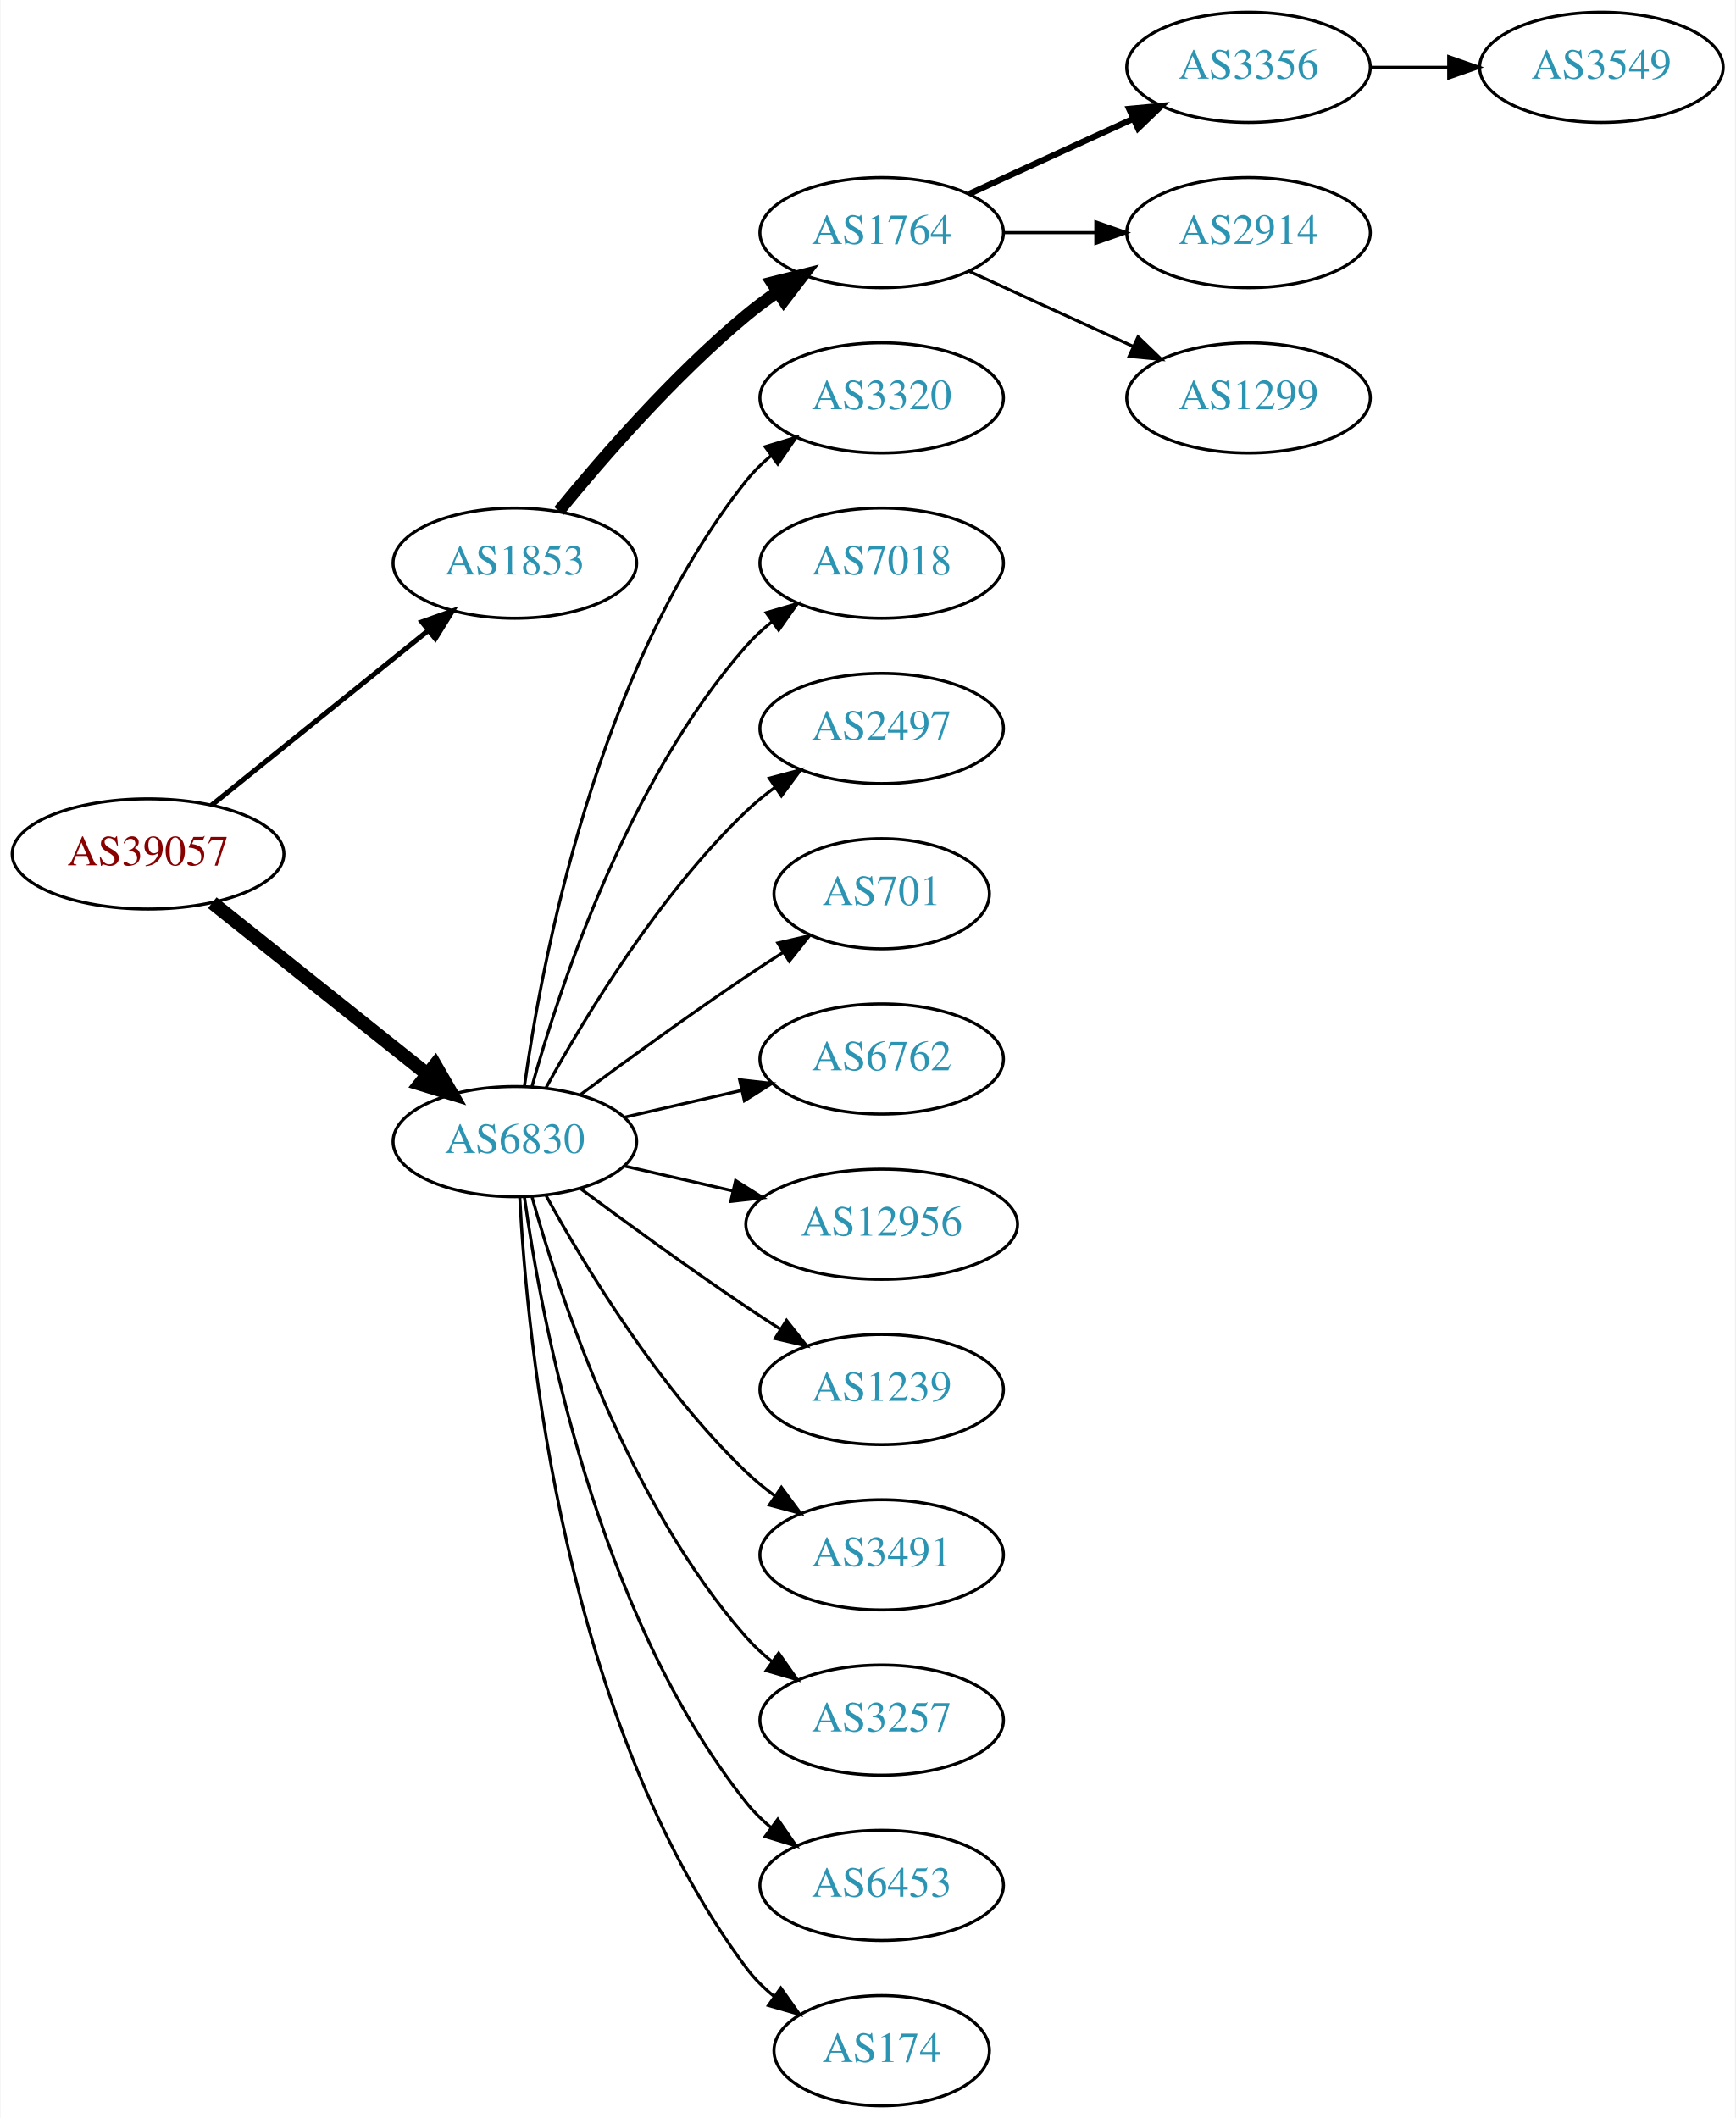
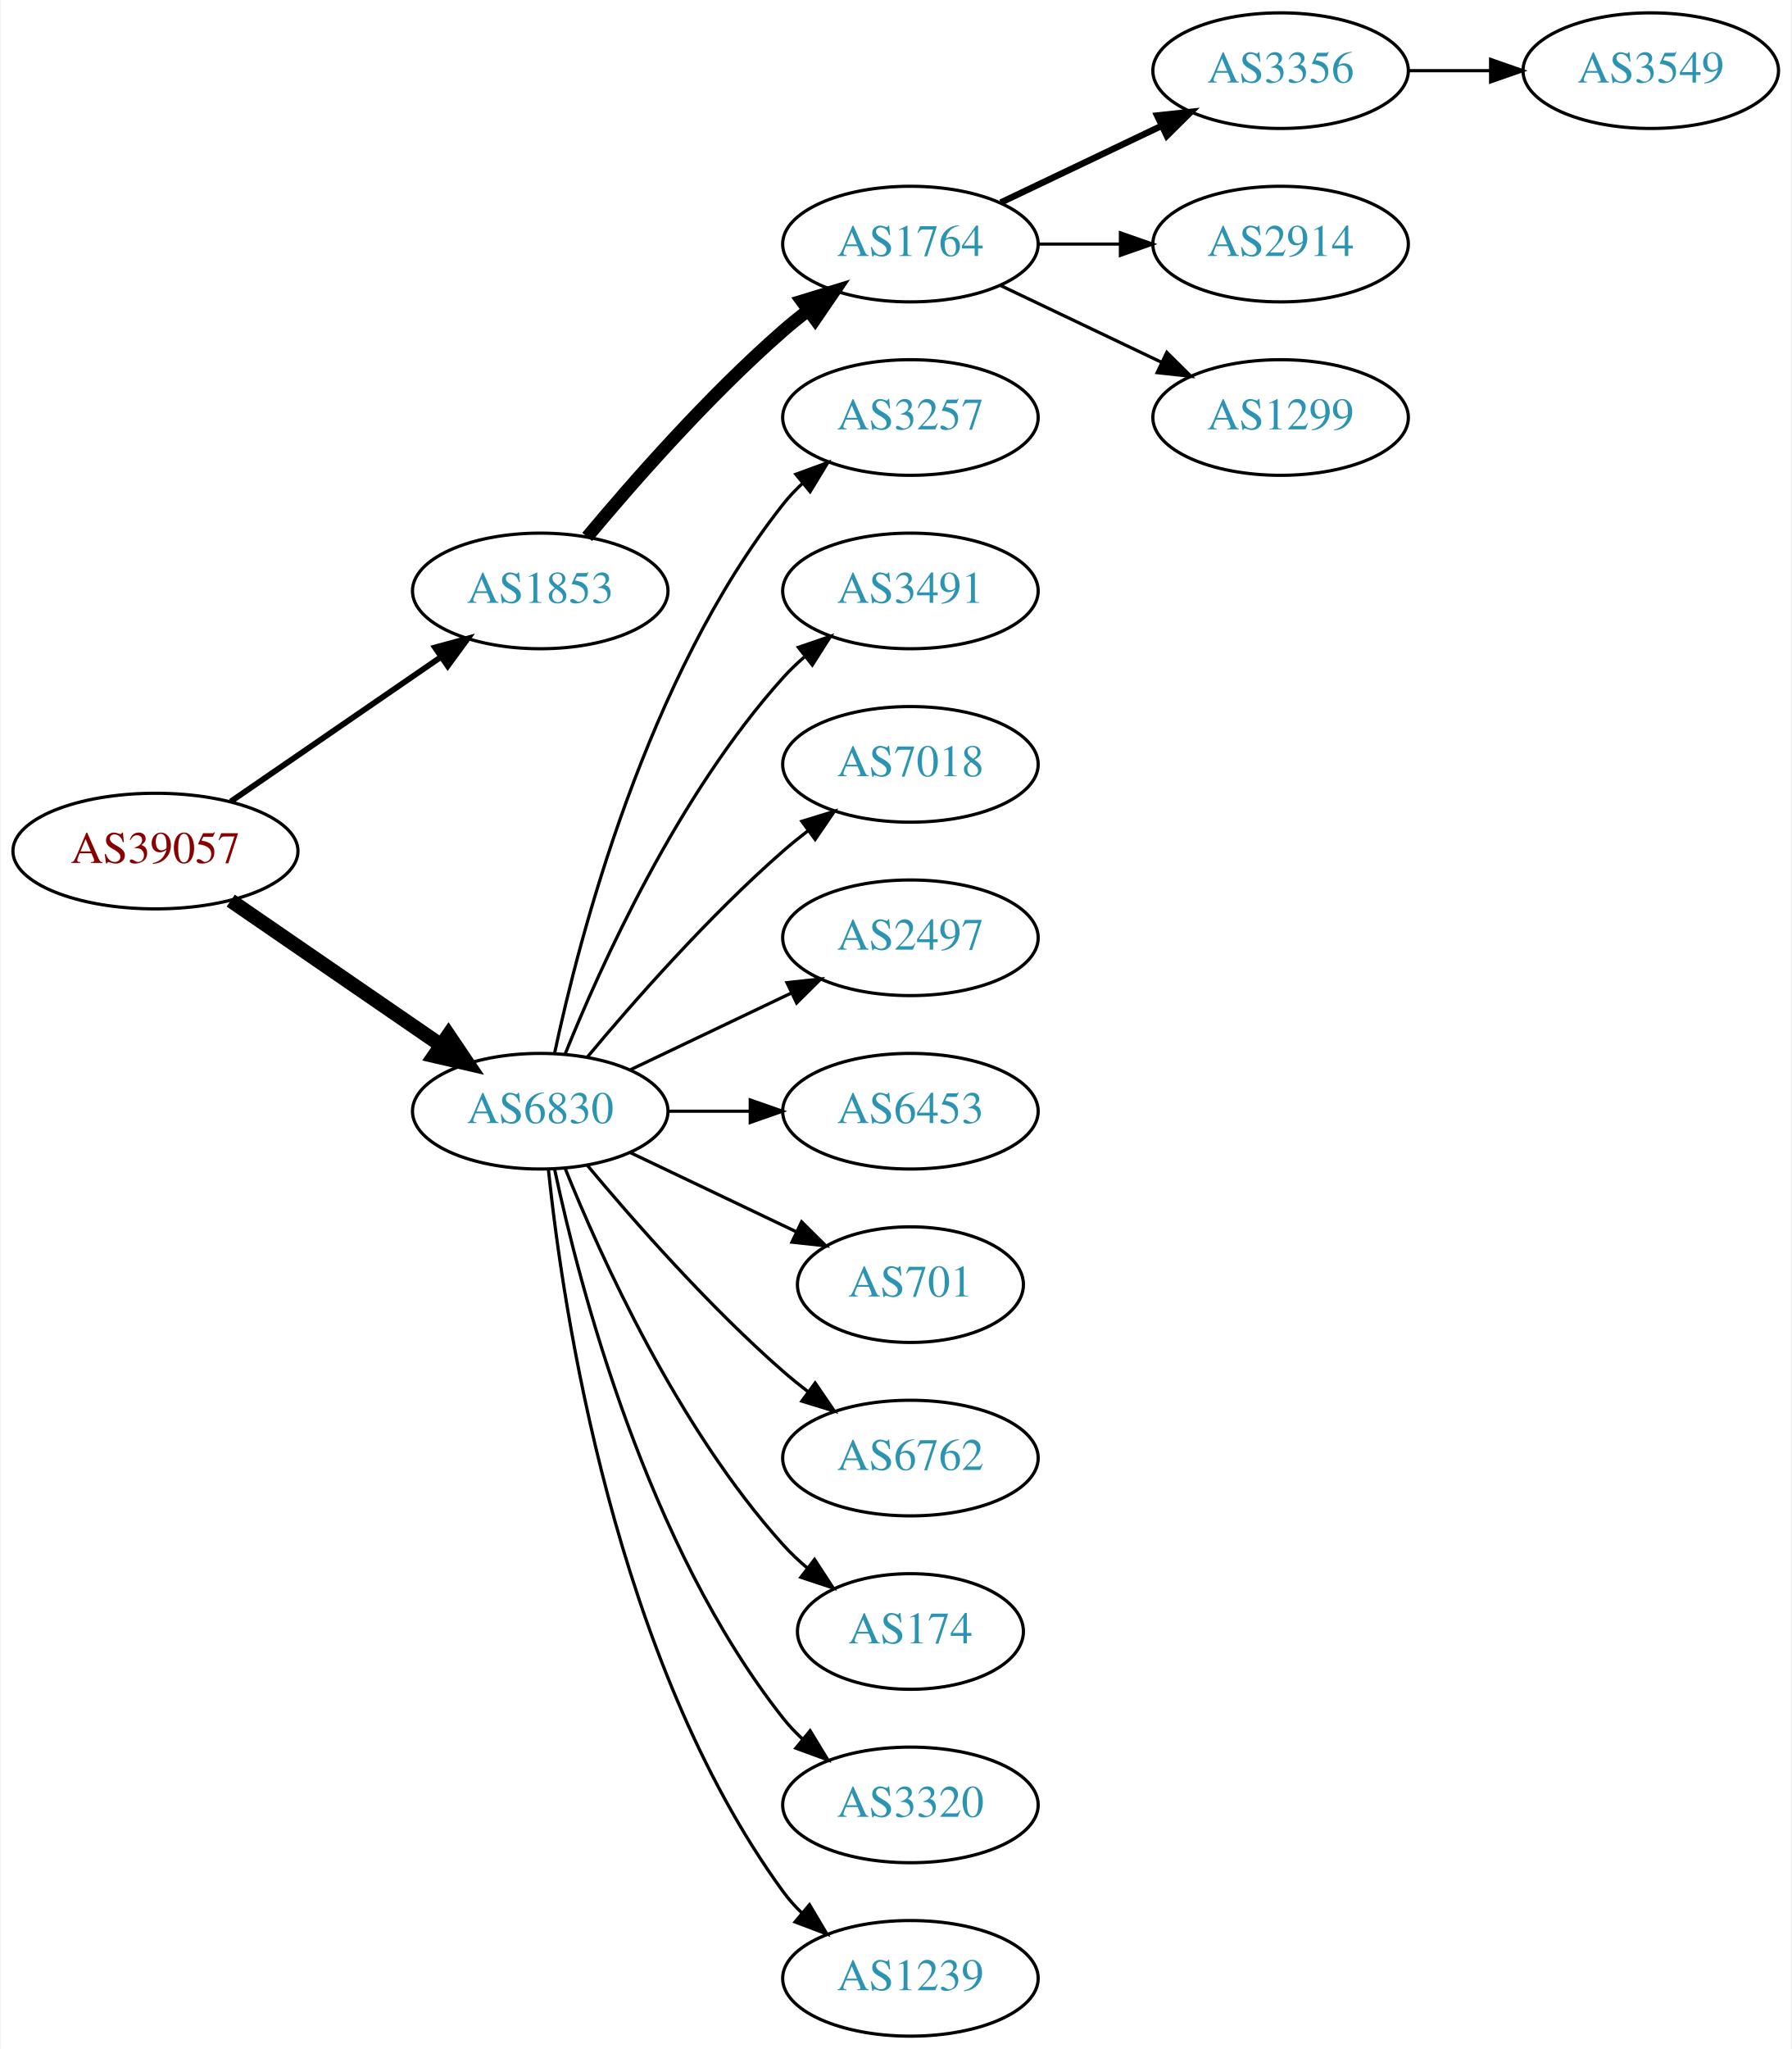
- <svg xmlns="http://www.w3.org/2000/svg" xmlns:xlink="http://www.w3.org/1999/xlink" width="567pt" height="692pt" viewBox="0.00 0.00 566.66 692.00">
-   <g id="graph0" class="graph" transform="scale(1 1) rotate(0) translate(4 688)">
-     <polygon fill="white" stroke="none" points="-4,4 -4,-688 562.663,-688 562.663,4 -4,4" />
+ <svg xmlns="http://www.w3.org/2000/svg" xmlns:xlink="http://www.w3.org/1999/xlink" width="558pt" height="638pt" viewBox="0.00 0.00 557.56 638.00">
+   <g id="graph0" class="graph" transform="scale(1 1) rotate(0) translate(4 634)">
+     <polygon fill="white" stroke="none" points="-4,4 -4,-634 553.564,-634 553.564,4 -4,4" />
    <g id="node1" class="node">
      <g id="a_node1">
        <a xlink:href="/asn/39057" xlink:title="AS39057 ~ DVT-Daten-Verarbeitung-Tirol GmbH [AT]">
-           <ellipse fill="#ffffff" stroke="black" cx="44.196" cy="-409" rx="44.393" ry="18" />
-           <text text-anchor="middle" x="44.196" y="-405.3" font-family="Times,serif" font-size="14.00" fill="#880000">AS39057</text>
+           <ellipse fill="#ffffff" stroke="black" cx="44.196" cy="-369" rx="44.393" ry="18" />
+           <text text-anchor="middle" x="44.196" y="-365.3" font-family="Times,serif" font-size="14.00" fill="#880000">AS39057</text>
        </a>
      </g>
    </g>
    <g id="node2" class="node">
      <g id="a_node2">
        <a xlink:href="/asn/1853" xlink:title="AS1853 ~ ACOnet Backbone [AT]">
-           <ellipse fill="#ffffff" stroke="black" cx="164.039" cy="-504" rx="39.794" ry="18" />
-           <text text-anchor="middle" x="164.039" y="-500.3" font-family="Times,serif" font-size="14.00" fill="#2c94b3">AS1853</text>
+           <ellipse fill="#ffffff" stroke="black" cx="164.039" cy="-450" rx="39.794" ry="18" />
+           <text text-anchor="middle" x="164.039" y="-446.3" font-family="Times,serif" font-size="14.00" fill="#2c94b3">AS1853</text>
        </a>
      </g>
    </g>
    <g id="edge1" class="edge">
-       <path fill="none" stroke="black" stroke-width="1.636" d="M64.92,-424.901C84.325,-440.544 114.111,-464.557 135.775,-482.021" />
-       <polygon fill="black" stroke="black" stroke-width="1.636" points="133.66,-484.812 143.642,-488.363 138.054,-479.362 133.66,-484.812" />
+       <path fill="none" stroke="black" stroke-width="1.8" d="M67.639,-384.426C86.22,-397.198 112.781,-415.455 133.161,-429.463" />
+       <polygon fill="black" stroke="black" stroke-width="1.8" points="131.251,-432.398 141.475,-435.178 135.216,-426.629 131.251,-432.398" />
    </g>
    <g id="node3" class="node">
      <g id="a_node3">
        <a xlink:href="/asn/6830" xlink:title="AS6830 ~ LibertyGlobal [AT]">
-           <ellipse fill="#ffffff" stroke="black" cx="164.039" cy="-315" rx="39.794" ry="18" />
-           <text text-anchor="middle" x="164.039" y="-311.3" font-family="Times,serif" font-size="14.00" fill="#2c94b3">AS6830</text>
+           <ellipse fill="#ffffff" stroke="black" cx="164.039" cy="-288" rx="39.794" ry="18" />
+           <text text-anchor="middle" x="164.039" y="-284.3" font-family="Times,serif" font-size="14.00" fill="#2c94b3">AS6830</text>
        </a>
      </g>
    </g>
    <g id="edge2" class="edge">
-       <path fill="none" stroke="black" stroke-width="4.5" d="M65.186,-393.054C84.518,-377.634 113.969,-354.141 135.512,-336.957" />
-       <polygon fill="black" stroke="black" stroke-width="4.5" points="137.981,-340.024 143.343,-330.71 133.071,-333.868 137.981,-340.024" />
+       <path fill="none" stroke="black" stroke-width="4.5" d="M67.639,-353.574C86.22,-340.802 112.781,-322.545 133.161,-308.537" />
+       <polygon fill="black" stroke="black" stroke-width="4.5" points="135.464,-311.731 141.475,-302.822 131.003,-305.242 135.464,-311.731" />
    </g>
    <g id="node4" class="node">
      <g id="a_node4">
        <a xlink:href="/asn/1764" xlink:title="AS1764 ~ NEXTLAYER-AS [AT]">
-           <ellipse fill="#ffffff" stroke="black" cx="283.881" cy="-612" rx="39.794" ry="18" />
-           <text text-anchor="middle" x="283.881" y="-608.3" font-family="Times,serif" font-size="14.00" fill="#2c94b3">AS1764</text>
+           <ellipse fill="#ffffff" stroke="black" cx="279.332" cy="-558" rx="39.794" ry="18" />
+           <text text-anchor="middle" x="279.332" y="-554.3" font-family="Times,serif" font-size="14.00" fill="#2c94b3">AS1764</text>
        </a>
      </g>
    </g>
    <g id="edge3" class="edge">
-       <path fill="none" stroke="black" stroke-width="4" d="M178.458,-521.065C192.572,-538.375 215.987,-565.345 239.685,-585 242.901,-587.668 246.402,-590.27 249.972,-592.741" />
-       <polygon fill="black" stroke="black" stroke-width="4" points="248.05,-595.666 258.329,-598.236 251.896,-589.817 248.05,-595.666" />
+       <path fill="none" stroke="black" stroke-width="4" d="M178.669,-466.817C192.951,-483.929 216.498,-510.745 239.685,-531 242.151,-533.154 244.789,-535.294 247.487,-537.372" />
+       <polygon fill="black" stroke="black" stroke-width="4" points="245.512,-540.264 255.641,-543.37 249.66,-534.625 245.512,-540.264" />
    </g>
    <g id="node9" class="node">
      <g id="a_node9">
-         <a xlink:href="/asn/3320" xlink:title="AS3320 ~ DTAG [DE]">
-           <ellipse fill="#ffffff" stroke="black" cx="283.881" cy="-558" rx="39.794" ry="18" />
-           <text text-anchor="middle" x="283.881" y="-554.3" font-family="Times,serif" font-size="14.00" fill="#2c94b3">AS3320</text>
+         <a xlink:href="/asn/3257" xlink:title="AS3257 ~ GTT [DE]">
+           <ellipse fill="#ffffff" stroke="black" cx="279.332" cy="-504" rx="39.794" ry="18" />
+           <text text-anchor="middle" x="279.332" y="-500.3" font-family="Times,serif" font-size="14.00" fill="#2c94b3">AS3257</text>
        </a>
      </g>
    </g>
    <g id="edge8" class="edge">
-       <path fill="none" stroke="black" d="M167.178,-333.17C172.678,-372.974 190.504,-469.233 239.685,-531 242.026,-533.94 244.781,-536.649 247.747,-539.121" />
-       <polygon fill="black" stroke="black" points="245.812,-542.042 255.953,-545.11 249.939,-536.388 245.812,-542.042" />
+       <path fill="none" stroke="black" d="M168.529,-306.16C176.16,-342.03 197.152,-423.155 239.685,-477 241.493,-479.288 243.545,-481.462 245.74,-483.51" />
+       <polygon fill="black" stroke="black" points="243.651,-486.323 253.6,-489.966 248.094,-480.914 243.651,-486.323" />
    </g>
    <g id="node10" class="node">
      <g id="a_node10">
-         <a xlink:href="/asn/7018" xlink:title="AS7018 ~ AT&amp;T Services, Inc. [US]">
-           <ellipse fill="#ffffff" stroke="black" cx="283.881" cy="-504" rx="39.794" ry="18" />
-           <text text-anchor="middle" x="283.881" y="-500.3" font-family="Times,serif" font-size="14.00" fill="#2c94b3">AS7018</text>
+         <a xlink:href="/asn/3491" xlink:title="AS3491 ~ PCCW Global, Inc. [US]">
+           <ellipse fill="#ffffff" stroke="black" cx="279.332" cy="-450" rx="39.794" ry="18" />
+           <text text-anchor="middle" x="279.332" y="-446.3" font-family="Times,serif" font-size="14.00" fill="#2c94b3">AS3491</text>
        </a>
      </g>
    </g>
    <g id="edge9" class="edge">
-       <path fill="none" stroke="black" d="M169.612,-332.946C178.517,-364.995 200.801,-432.842 239.685,-477 242.169,-479.821 245.019,-482.449 248.044,-484.871" />
-       <polygon fill="black" stroke="black" points="246.162,-487.828 256.334,-490.791 250.23,-482.131 246.162,-487.828" />
+       <path fill="none" stroke="black" d="M171.786,-305.787C182.837,-333.243 206.891,-386.578 239.685,-423 241.688,-425.224 243.906,-427.363 246.239,-429.397" />
+       <polygon fill="black" stroke="black" points="244.437,-432.433 254.458,-435.873 248.769,-426.935 244.437,-432.433" />
    </g>
    <g id="node11" class="node">
      <g id="a_node11">
-         <a xlink:href="/asn/2497" xlink:title="AS2497 ~ Internet Initiative Japan Inc. [JP]">
-           <ellipse fill="#ffffff" stroke="black" cx="283.881" cy="-450" rx="39.794" ry="18" />
-           <text text-anchor="middle" x="283.881" y="-446.3" font-family="Times,serif" font-size="14.00" fill="#2c94b3">AS2497</text>
+         <a xlink:href="/asn/7018" xlink:title="AS7018 ~ AT&amp;T Services, Inc. [US]">
+           <ellipse fill="#ffffff" stroke="black" cx="279.332" cy="-396" rx="39.794" ry="18" />
+           <text text-anchor="middle" x="279.332" y="-392.3" font-family="Times,serif" font-size="14.00" fill="#2c94b3">AS7018</text>
        </a>
      </g>
    </g>
    <g id="edge10" class="edge">
-       <path fill="none" stroke="black" d="M174.28,-332.713C186.825,-355.561 211.002,-395.611 239.685,-423 242.553,-425.739 245.742,-428.347 249.051,-430.785" />
-       <polygon fill="black" stroke="black" points="247.175,-433.742 257.411,-436.477 251.114,-427.956 247.175,-433.742" />
+       <path fill="none" stroke="black" d="M178.669,-304.817C192.951,-321.929 216.498,-348.745 239.685,-369 242.151,-371.154 244.789,-373.294 247.487,-375.372" />
+       <polygon fill="black" stroke="black" points="245.512,-378.264 255.641,-381.37 249.66,-372.625 245.512,-378.264" />
    </g>
    <g id="node12" class="node">
      <g id="a_node12">
-         <a xlink:href="/asn/701" xlink:title="AS701 ~ UUNET [US]">
-           <ellipse fill="#ffffff" stroke="black" cx="283.881" cy="-396" rx="35.194" ry="18" />
-           <text text-anchor="middle" x="283.881" y="-392.3" font-family="Times,serif" font-size="14.00" fill="#2c94b3">AS701</text>
+         <a xlink:href="/asn/2497" xlink:title="AS2497 ~ Internet Initiative Japan Inc. [JP]">
+           <ellipse fill="#ffffff" stroke="black" cx="279.332" cy="-342" rx="39.794" ry="18" />
+           <text text-anchor="middle" x="279.332" y="-338.3" font-family="Times,serif" font-size="14.00" fill="#2c94b3">AS2497</text>
        </a>
      </g>
    </g>
    <g id="edge11" class="edge">
-       <path fill="none" stroke="black" d="M185.369,-330.277C200.231,-341.304 220.976,-356.407 239.685,-369 243.502,-371.569 247.552,-374.21 251.583,-376.786" />
-       <polygon fill="black" stroke="black" points="249.952,-379.895 260.277,-382.271 253.687,-373.975 249.952,-379.895" />
+       <path fill="none" stroke="black" d="M192.175,-300.934C207.169,-308.081 225.99,-317.052 242.213,-324.785" />
+       <polygon fill="black" stroke="black" points="240.884,-328.028 251.417,-329.171 243.895,-321.709 240.884,-328.028" />
    </g>
    <g id="node13" class="node">
      <g id="a_node13">
-         <a xlink:href="/asn/6762" xlink:title="AS6762 ~ TELECOM ITALIA SPARKLE S.p.A. [IT]">
-           <ellipse fill="#ffffff" stroke="black" cx="283.881" cy="-342" rx="39.794" ry="18" />
-           <text text-anchor="middle" x="283.881" y="-338.3" font-family="Times,serif" font-size="14.00" fill="#2c94b3">AS6762</text>
+         <a xlink:href="/asn/6453" xlink:title="AS6453 ~ TATA COMMUNICATIONS (AMERICA) INC [US]">
+           <ellipse fill="#ffffff" stroke="black" cx="279.332" cy="-288" rx="39.794" ry="18" />
+           <text text-anchor="middle" x="279.332" y="-284.3" font-family="Times,serif" font-size="14.00" fill="#2c94b3">AS6453</text>
        </a>
      </g>
    </g>
    <g id="edge12" class="edge">
-       <path fill="none" stroke="black" d="M199.758,-322.955C211.758,-325.704 225.379,-328.825 238.071,-331.733" />
-       <polygon fill="black" stroke="black" points="237.474,-335.187 248.003,-334.009 239.037,-328.364 237.474,-335.187" />
+       <path fill="none" stroke="black" d="M203.711,-288C211.914,-288 220.678,-288 229.21,-288" />
+       <polygon fill="black" stroke="black" points="229.449,-291.5 239.449,-288 229.449,-284.5 229.449,-291.5" />
    </g>
    <g id="node14" class="node">
      <g id="a_node14">
-         <a xlink:href="/asn/12956" xlink:title="AS12956 ~ TELXIUS [ES]">
-           <ellipse fill="#ffffff" stroke="black" cx="283.881" cy="-288" rx="44.393" ry="18" />
-           <text text-anchor="middle" x="283.881" y="-284.3" font-family="Times,serif" font-size="14.00" fill="#2c94b3">AS12956</text>
+         <a xlink:href="/asn/701" xlink:title="AS701 ~ UUNET [US]">
+           <ellipse fill="#ffffff" stroke="black" cx="279.332" cy="-234" rx="35.194" ry="18" />
+           <text text-anchor="middle" x="279.332" y="-230.3" font-family="Times,serif" font-size="14.00" fill="#2c94b3">AS701</text>
        </a>
      </g>
    </g>
    <g id="edge13" class="edge">
-       <path fill="none" stroke="black" d="M199.758,-307.045C210.896,-304.493 223.432,-301.621 235.325,-298.896" />
-       <polygon fill="black" stroke="black" points="236.153,-302.297 245.119,-296.652 234.59,-295.474 236.153,-302.297" />
+       <path fill="none" stroke="black" d="M192.175,-275.066C207.607,-267.71 227.092,-258.423 243.628,-250.541" />
+       <polygon fill="black" stroke="black" points="245.448,-253.551 252.969,-246.089 242.436,-247.232 245.448,-253.551" />
    </g>
    <g id="node15" class="node">
      <g id="a_node15">
-         <a xlink:href="/asn/1239" xlink:title="AS1239 ~ Sprint [US]">
-           <ellipse fill="#ffffff" stroke="black" cx="283.881" cy="-234" rx="39.794" ry="18" />
-           <text text-anchor="middle" x="283.881" y="-230.3" font-family="Times,serif" font-size="14.00" fill="#2c94b3">AS1239</text>
+         <a xlink:href="/asn/6762" xlink:title="AS6762 ~ TELECOM ITALIA SPARKLE S.p.A. [IT]">
+           <ellipse fill="#ffffff" stroke="black" cx="279.332" cy="-180" rx="39.794" ry="18" />
+           <text text-anchor="middle" x="279.332" y="-176.3" font-family="Times,serif" font-size="14.00" fill="#2c94b3">AS6762</text>
        </a>
      </g>
    </g>
    <g id="edge14" class="edge">
-       <path fill="none" stroke="black" d="M185.369,-299.723C200.231,-288.696 220.976,-273.593 239.685,-261 243.234,-258.611 246.984,-256.161 250.733,-253.758" />
-       <polygon fill="black" stroke="black" points="252.801,-256.591 259.381,-248.288 249.059,-250.675 252.801,-256.591" />
+       <path fill="none" stroke="black" d="M178.669,-271.183C192.951,-254.071 216.498,-227.255 239.685,-207 242.151,-204.846 244.789,-202.706 247.487,-200.628" />
+       <polygon fill="black" stroke="black" points="249.66,-203.375 255.641,-194.63 245.512,-197.736 249.66,-203.375" />
    </g>
    <g id="node16" class="node">
      <g id="a_node16">
-         <a xlink:href="/asn/3491" xlink:title="AS3491 ~ PCCW Global, Inc. [US]">
-           <ellipse fill="#ffffff" stroke="black" cx="283.881" cy="-180" rx="39.794" ry="18" />
-           <text text-anchor="middle" x="283.881" y="-176.3" font-family="Times,serif" font-size="14.00" fill="#2c94b3">AS3491</text>
+         <a xlink:href="/asn/174" xlink:title="AS174 ~ Cogent Communications [US]">
+           <ellipse fill="#ffffff" stroke="black" cx="279.332" cy="-126" rx="35.194" ry="18" />
+           <text text-anchor="middle" x="279.332" y="-122.3" font-family="Times,serif" font-size="14.00" fill="#2c94b3">AS174</text>
        </a>
      </g>
    </g>
    <g id="edge15" class="edge">
-       <path fill="none" stroke="black" d="M174.28,-297.287C186.825,-274.439 211.002,-234.389 239.685,-207 242.553,-204.261 245.742,-201.653 249.051,-199.215" />
-       <polygon fill="black" stroke="black" points="251.114,-202.044 257.411,-193.523 247.175,-196.258 251.114,-202.044" />
+       <path fill="none" stroke="black" d="M171.786,-270.213C182.837,-242.757 206.891,-189.422 239.685,-153 242.001,-150.428 244.606,-147.97 247.341,-145.657" />
+       <polygon fill="black" stroke="black" points="249.479,-148.428 255.264,-139.552 245.207,-142.883 249.479,-148.428" />
    </g>
    <g id="node17" class="node">
      <g id="a_node17">
-         <a xlink:href="/asn/3257" xlink:title="AS3257 ~ GTT [DE]">
-           <ellipse fill="#ffffff" stroke="black" cx="283.881" cy="-126" rx="39.794" ry="18" />
-           <text text-anchor="middle" x="283.881" y="-122.3" font-family="Times,serif" font-size="14.00" fill="#2c94b3">AS3257</text>
+         <a xlink:href="/asn/3320" xlink:title="AS3320 ~ DTAG [DE]">
+           <ellipse fill="#ffffff" stroke="black" cx="279.332" cy="-72" rx="39.794" ry="18" />
+           <text text-anchor="middle" x="279.332" y="-68.3" font-family="Times,serif" font-size="14.00" fill="#2c94b3">AS3320</text>
        </a>
      </g>
    </g>
    <g id="edge16" class="edge">
-       <path fill="none" stroke="black" d="M169.612,-297.054C178.517,-265.005 200.801,-197.158 239.685,-153 242.169,-150.179 245.019,-147.551 248.044,-145.129" />
-       <polygon fill="black" stroke="black" points="250.23,-147.869 256.334,-139.209 246.162,-142.172 250.23,-147.869" />
+       <path fill="none" stroke="black" d="M168.529,-269.84C176.16,-233.97 197.152,-152.845 239.685,-99 241.493,-96.712 243.545,-94.538 245.74,-92.49" />
+       <polygon fill="black" stroke="black" points="248.094,-95.086 253.6,-86.034 243.651,-89.677 248.094,-95.086" />
    </g>
    <g id="node18" class="node">
      <g id="a_node18">
-         <a xlink:href="/asn/6453" xlink:title="AS6453 ~ TATA COMMUNICATIONS (AMERICA) INC [US]">
-           <ellipse fill="#ffffff" stroke="black" cx="283.881" cy="-72" rx="39.794" ry="18" />
-           <text text-anchor="middle" x="283.881" y="-68.3" font-family="Times,serif" font-size="14.00" fill="#2c94b3">AS6453</text>
+         <a xlink:href="/asn/1239" xlink:title="AS1239 ~ Sprint [US]">
+           <ellipse fill="#ffffff" stroke="black" cx="279.332" cy="-18" rx="39.794" ry="18" />
+           <text text-anchor="middle" x="279.332" y="-14.3" font-family="Times,serif" font-size="14.00" fill="#2c94b3">AS1239</text>
        </a>
      </g>
    </g>
    <g id="edge17" class="edge">
-       <path fill="none" stroke="black" d="M167.178,-296.83C172.678,-257.026 190.504,-160.767 239.685,-99 242.026,-96.06 244.781,-93.351 247.747,-90.879" />
-       <polygon fill="black" stroke="black" points="249.939,-93.612 255.953,-84.89 245.812,-87.958 249.939,-93.612" />
-     </g>
-     <g id="node19" class="node">
-       <g id="a_node19">
-         <a xlink:href="/asn/174" xlink:title="AS174 ~ Cogent Communications [US]">
-           <ellipse fill="#ffffff" stroke="black" cx="283.881" cy="-18" rx="35.194" ry="18" />
-           <text text-anchor="middle" x="283.881" y="-14.3" font-family="Times,serif" font-size="14.00" fill="#2c94b3">AS174</text>
-         </a>
-       </g>
-     </g>
-     <g id="edge18" class="edge">
-       <path fill="none" stroke="black" d="M165.63,-296.977C168.007,-250.588 179.925,-125.107 239.685,-45 242.243,-41.571 245.377,-38.474 248.778,-35.705" />
-       <polygon fill="black" stroke="black" points="250.916,-38.479 257.051,-29.841 246.868,-32.769 250.916,-38.479" />
+       <path fill="none" stroke="black" d="M166.595,-269.744C171.066,-226.697 187.199,-117.06 239.685,-45 241.402,-42.643 243.389,-40.419 245.538,-38.337" />
+       <polygon fill="black" stroke="black" points="247.9,-40.925 253.313,-31.817 243.402,-35.561 247.9,-40.925" />
    </g>
    <g id="node5" class="node">
      <g id="a_node5">
        <a xlink:href="/asn/3356" xlink:title="AS3356 ~ Level 3 Parent, LLC [US]">
-           <ellipse fill="#ffffff" stroke="black" cx="403.724" cy="-666" rx="39.794" ry="18" />
-           <text text-anchor="middle" x="403.724" y="-662.3" font-family="Times,serif" font-size="14.00" fill="#2c94b3">AS3356</text>
+           <ellipse fill="#ffffff" stroke="black" cx="394.625" cy="-612" rx="39.794" ry="18" />
+           <text text-anchor="middle" x="394.625" y="-608.3" font-family="Times,serif" font-size="14.00" fill="#2c94b3">AS3356</text>
        </a>
      </g>
    </g>
    <g id="edge4" class="edge">
-       <path fill="none" stroke="black" stroke-width="2" d="M312.51,-624.661C328.467,-631.973 348.738,-641.261 366.02,-649.181" />
-       <polygon fill="black" stroke="black" stroke-width="2" points="364.719,-652.435 375.268,-653.419 367.635,-646.071 364.719,-652.435" />
+       <path fill="none" stroke="black" stroke-width="2" d="M307.468,-570.934C322.462,-578.081 341.283,-587.052 357.506,-594.785" />
+       <polygon fill="black" stroke="black" stroke-width="2" points="356.177,-598.028 366.71,-599.171 359.188,-591.709 356.177,-598.028" />
    </g>
    <g id="node6" class="node">
      <g id="a_node6">
        <a xlink:href="/asn/2914" xlink:title="AS2914 ~ NTT America, Inc. [US]">
-           <ellipse fill="#ffffff" stroke="black" cx="403.724" cy="-612" rx="39.794" ry="18" />
-           <text text-anchor="middle" x="403.724" y="-608.3" font-family="Times,serif" font-size="14.00" fill="#2c94b3">AS2914</text>
+           <ellipse fill="#ffffff" stroke="black" cx="394.625" cy="-558" rx="39.794" ry="18" />
+           <text text-anchor="middle" x="394.625" y="-554.3" font-family="Times,serif" font-size="14.00" fill="#2c94b3">AS2914</text>
        </a>
      </g>
    </g>
    <g id="edge5" class="edge">
-       <path fill="none" stroke="black" d="M323.794,-612C333.347,-612 343.697,-612 353.659,-612" />
-       <polygon fill="black" stroke="black" points="353.852,-615.5 363.852,-612 353.852,-608.5 353.852,-615.5" />
+       <path fill="none" stroke="black" d="M319.004,-558C327.207,-558 335.971,-558 344.503,-558" />
+       <polygon fill="black" stroke="black" points="344.742,-561.5 354.742,-558 344.742,-554.5 344.742,-561.5" />
    </g>
    <g id="node7" class="node">
      <g id="a_node7">
        <a xlink:href="/asn/1299" xlink:title="AS1299 ~ Telia Carrier [EU]">
-           <ellipse fill="#ffffff" stroke="black" cx="403.724" cy="-558" rx="39.794" ry="18" />
-           <text text-anchor="middle" x="403.724" y="-554.3" font-family="Times,serif" font-size="14.00" fill="#2c94b3">AS1299</text>
+           <ellipse fill="#ffffff" stroke="black" cx="394.625" cy="-504" rx="39.794" ry="18" />
+           <text text-anchor="middle" x="394.625" y="-500.3" font-family="Times,serif" font-size="14.00" fill="#2c94b3">AS1299</text>
        </a>
      </g>
    </g>
    <g id="edge6" class="edge">
-       <path fill="none" stroke="black" d="M312.51,-599.339C328.467,-592.027 348.738,-582.739 366.02,-574.819" />
-       <polygon fill="black" stroke="black" points="367.635,-577.929 375.268,-570.581 364.719,-571.565 367.635,-577.929" />
+       <path fill="none" stroke="black" d="M307.468,-545.066C322.462,-537.919 341.283,-528.948 357.506,-521.215" />
+       <polygon fill="black" stroke="black" points="359.188,-524.291 366.71,-516.829 356.177,-517.972 359.188,-524.291" />
    </g>
    <g id="node8" class="node">
      <g id="a_node8">
        <a xlink:href="/asn/3549" xlink:title="AS3549 ~ Level 3 Parent, LLC [US]">
-           <ellipse fill="#ffffff" stroke="black" cx="519.017" cy="-666" rx="39.794" ry="18" />
-           <text text-anchor="middle" x="519.017" y="-662.3" font-family="Times,serif" font-size="14.00" fill="#2c94b3">AS3549</text>
+           <ellipse fill="#ffffff" stroke="black" cx="509.918" cy="-612" rx="39.794" ry="18" />
+           <text text-anchor="middle" x="509.918" y="-608.3" font-family="Times,serif" font-size="14.00" fill="#2c94b3">AS3549</text>
        </a>
      </g>
    </g>
    <g id="edge7" class="edge">
-       <path fill="none" stroke="black" d="M443.396,-666C451.599,-666 460.363,-666 468.895,-666" />
-       <polygon fill="black" stroke="black" points="469.134,-669.5 479.134,-666 469.134,-662.5 469.134,-669.5" />
+       <path fill="none" stroke="black" d="M434.297,-612C442.5,-612 451.264,-612 459.796,-612" />
+       <polygon fill="black" stroke="black" points="460.035,-615.5 470.035,-612 460.035,-608.5 460.035,-615.5" />
    </g>
  </g>
</svg>
